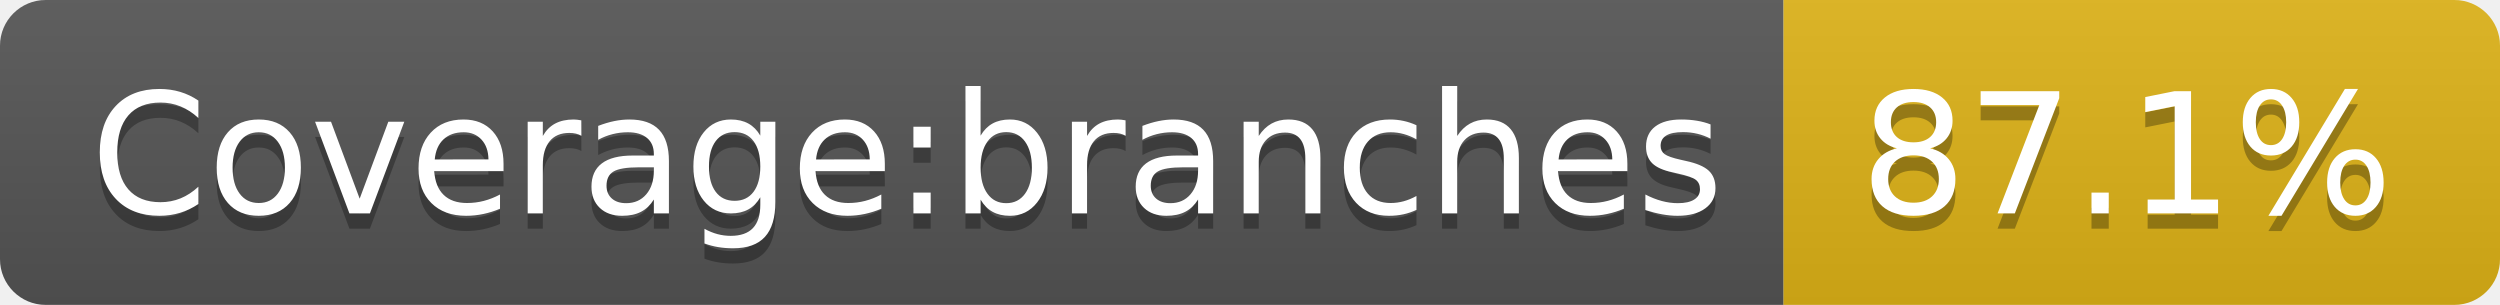
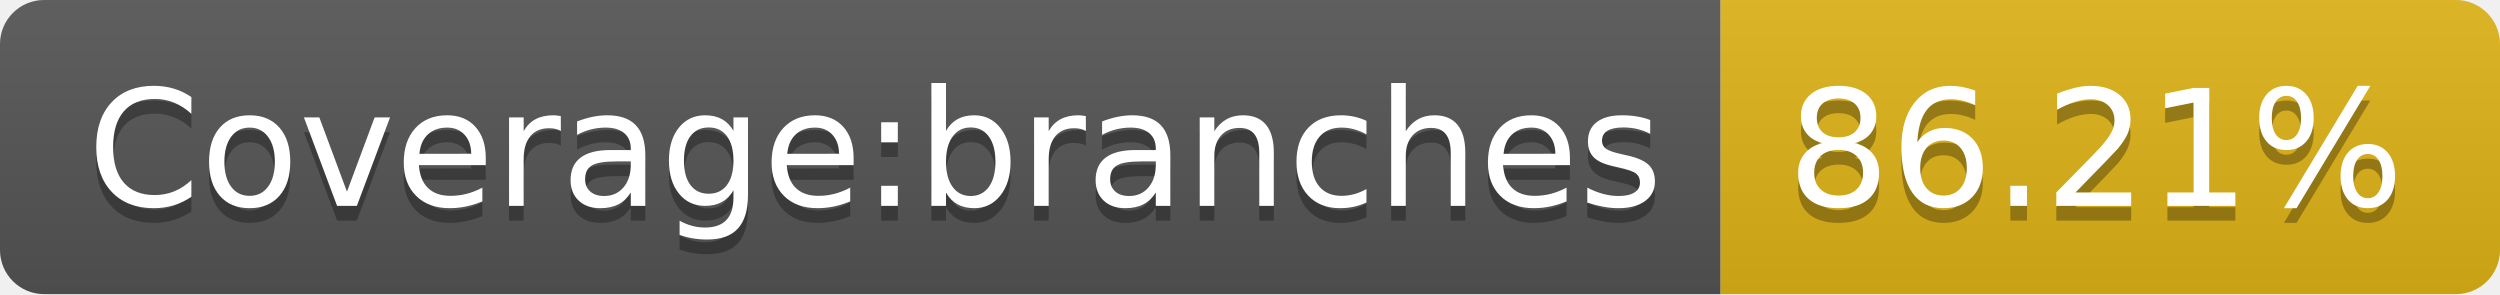
- <svg xmlns="http://www.w3.org/2000/svg" width="164" height="20" role="img" aria-label="Coverage:branches: 87.1%">
+ <svg xmlns="http://www.w3.org/2000/svg" width="170" height="20" role="img" aria-label="Coverage:branches: 86.21%">
  <linearGradient id="s" x2="0" y2="100%">
    <stop offset="0" stop-color="#bbb" stop-opacity=".1" />
    <stop offset="1" stop-opacity=".1" />
  </linearGradient>
  <clipPath id="r">
-     <rect width="164" height="20" rx="3" fill="#fff" />
+     <rect width="170" height="20" rx="3" fill="#fff" />
  </clipPath>
  <g clip-path="url(#r)">
    <rect width="117" height="20" fill="#555" />
-     <rect x="117" width="47" height="20" fill="#dfb317" />
-     <rect width="164" height="20" fill="url(#s)" />
+     <rect x="117" width="53" height="20" fill="#dfb317" />
+     <rect width="170" height="20" fill="url(#s)" />
  </g>
  <g fill="#fff" text-anchor="middle" font-family="Verdana,Geneva,DejaVu Sans,sans-serif" text-rendering="geometricPrecision" font-size="110">
    <text aria-hidden="true" x="595" y="150" fill="#010101" fill-opacity=".3" transform="scale(.1)" textLength="1070">Coverage:branches</text>
    <text x="595" y="140" transform="scale(.1)" fill="#fff" textLength="1070">Coverage:branches</text>
-     <text aria-hidden="true" x="1395" y="150" fill="#010101" fill-opacity=".3" transform="scale(.1)" textLength="370">87.1%</text>
-     <text x="1395" y="140" transform="scale(.1)" fill="#fff" textLength="370">87.1%</text>
+     <text aria-hidden="true" x="1425" y="150" fill="#010101" fill-opacity=".3" transform="scale(.1)" textLength="430">86.21%</text>
+     <text x="1425" y="140" transform="scale(.1)" fill="#fff" textLength="430">86.21%</text>
  </g>
</svg>
